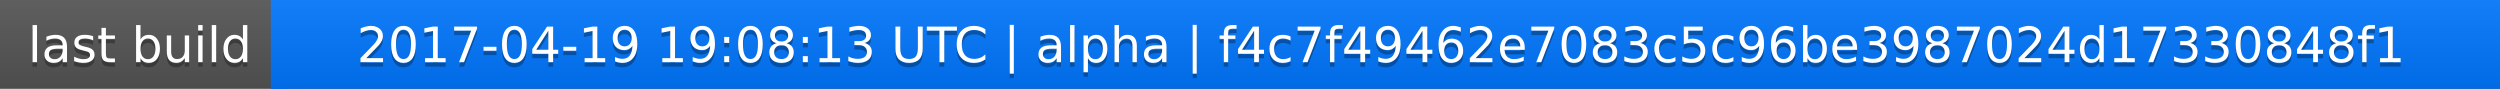
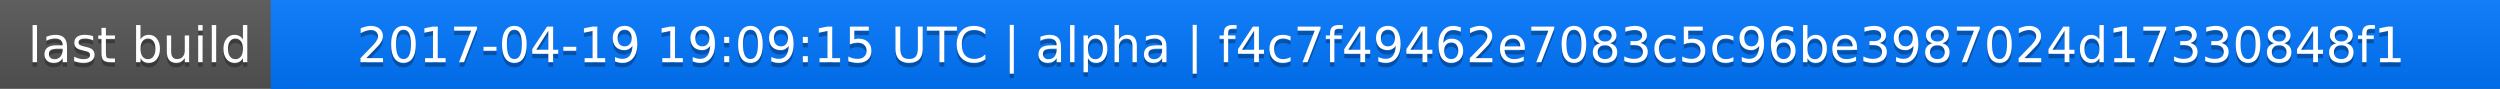
<svg xmlns="http://www.w3.org/2000/svg" width="563" height="20">
  <linearGradient id="a" x2="0" y2="100%">
    <stop offset="0" stop-color="#bbb" stop-opacity=".1" />
    <stop offset="1" stop-opacity=".1" />
  </linearGradient>
  <rect rx="0" width="563" height="20" fill="#555" />
  <rect rx="0" x="61" width="502" height="20" fill="#07f" />
  <path fill="#07f" d="M61 0h4v20h-4z" />
  <rect rx="0" width="563" height="20" fill="url(#a)" />
  <g fill="#fff" text-anchor="middle" font-family="DejaVu Sans,Verdana,Geneva,sans-serif" font-size="11">
    <text x="31.5" y="15" fill="#010101" fill-opacity=".3">last build</text>
    <text x="31.5" y="14">last build</text>
-     <text x="311" y="15" fill="#010101" fill-opacity=".3">2017-04-19 19:08:13 UTC | alpha | f4c7f49462e7083c5c96be3987024d17330848f1</text>
-     <text x="311" y="14">2017-04-19 19:08:13 UTC | alpha | f4c7f49462e7083c5c96be3987024d17330848f1</text>
+     <text x="311" y="15" fill="#010101" fill-opacity=".3">2017-04-19 19:09:15 UTC | alpha | f4c7f49462e7083c5c96be3987024d17330848f1</text>
+     <text x="311" y="14">2017-04-19 19:09:15 UTC | alpha | f4c7f49462e7083c5c96be3987024d17330848f1</text>
  </g>
</svg>
